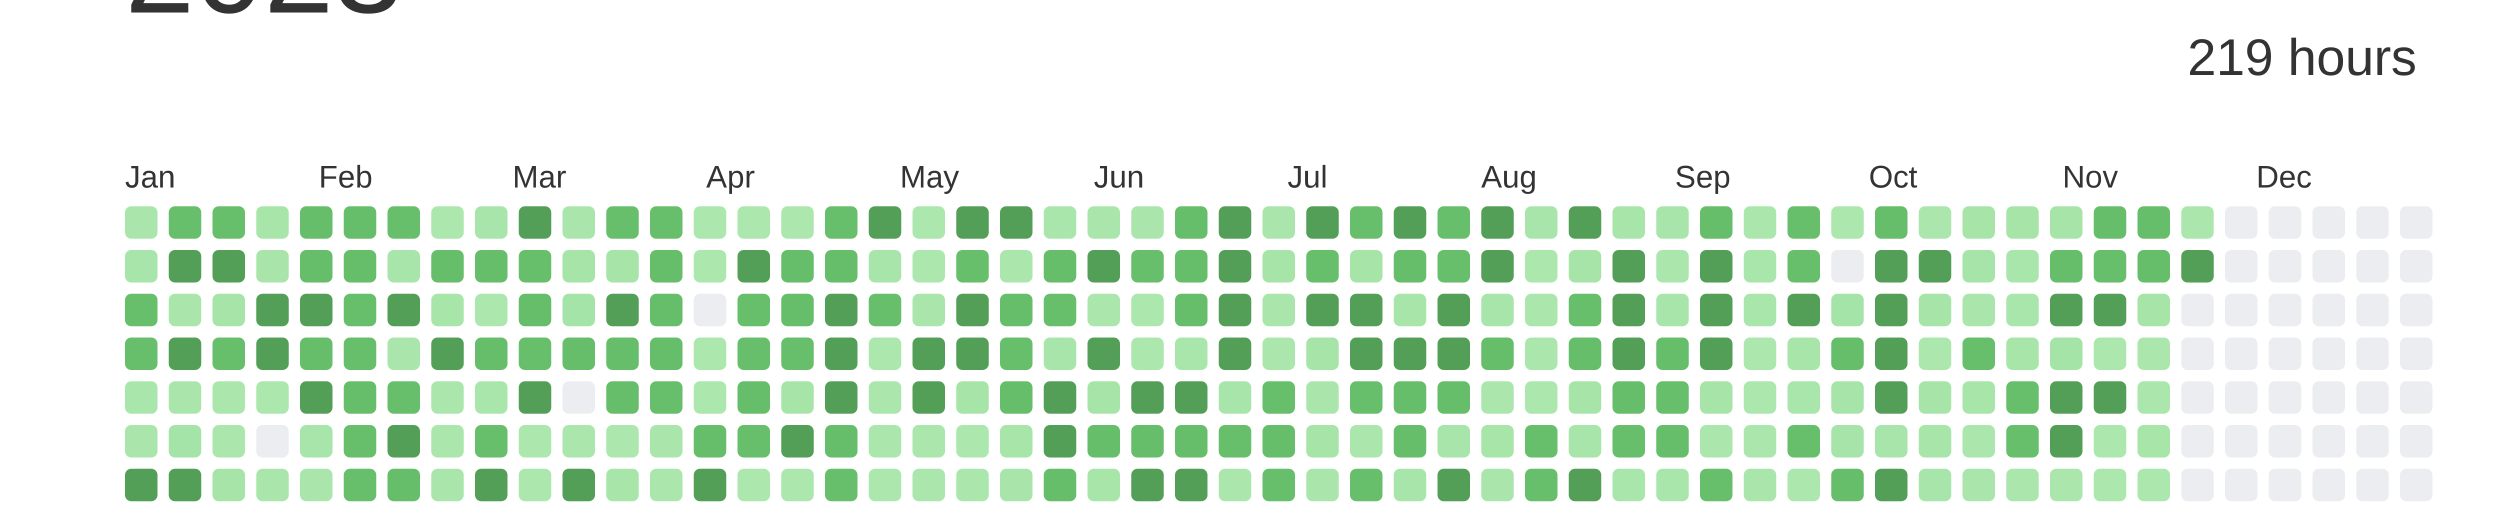
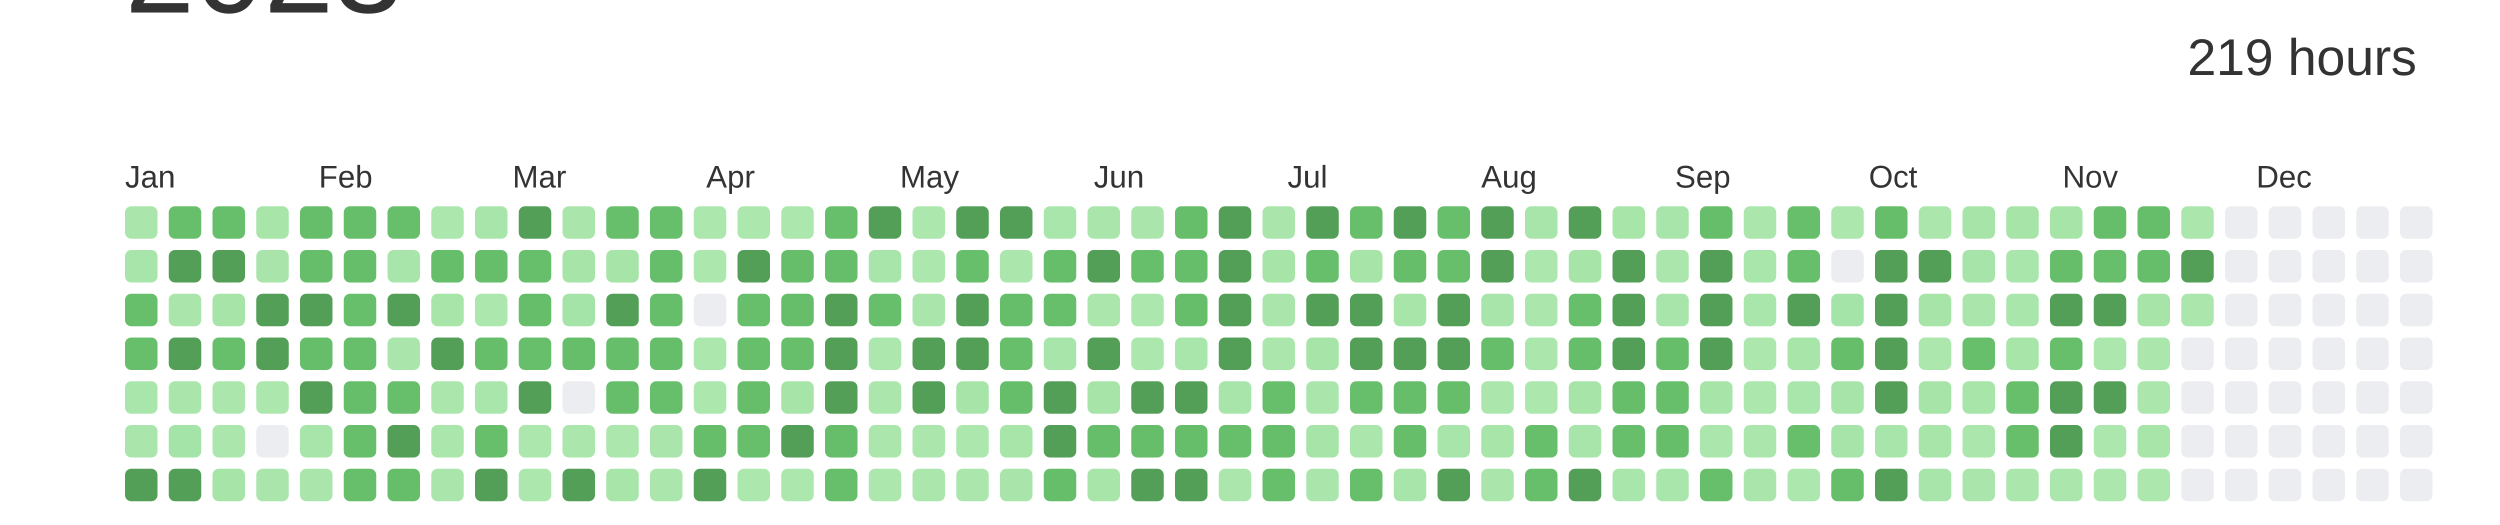
<svg xmlns="http://www.w3.org/2000/svg" baseProfile="full" height="42mm" version="1.1" viewBox="0,0,200,42" width="200mm">
  <defs />
  <rect fill="#ffffff" height="42" width="200" x="0" y="0" />
  <text alignment-baseline="hanging" fill="#333333" style="font-size:10.0px; font-family:Arial;" x="10" y="1">2023</text>
  <text alignment-baseline="hanging" fill="#333333" style="font-size:4.125px; font-family:Arial;" x="175" y="6">219 hours</text>
  <text fill="#333333" style="font-size:2.5px; font-family:Arial" x="10.0" y="15">Jan</text>
  <text fill="#333333" style="font-size:2.5px; font-family:Arial" x="25.5" y="15">Feb</text>
  <text fill="#333333" style="font-size:2.5px; font-family:Arial" x="41.0" y="15">Mar</text>
  <text fill="#333333" style="font-size:2.5px; font-family:Arial" x="56.5" y="15">Apr</text>
  <text fill="#333333" style="font-size:2.5px; font-family:Arial" x="72.0" y="15">May</text>
  <text fill="#333333" style="font-size:2.5px; font-family:Arial" x="87.5" y="15">Jun</text>
  <text fill="#333333" style="font-size:2.5px; font-family:Arial" x="103.0" y="15">Jul</text>
  <text fill="#333333" style="font-size:2.5px; font-family:Arial" x="118.5" y="15">Aug</text>
  <text fill="#333333" style="font-size:2.5px; font-family:Arial" x="134.0" y="15">Sep</text>
  <text fill="#333333" style="font-size:2.5px; font-family:Arial" x="149.5" y="15">Oct</text>
  <text fill="#333333" style="font-size:2.5px; font-family:Arial" x="165.0" y="15">Nov</text>
  <text fill="#333333" style="font-size:2.5px; font-family:Arial" x="180.5" y="15">Dec</text>
  <rect fill="#aae6ac" height="2.6" rx="0.5" ry="0.5" width="2.6" x="10.0" y="16.5" />
  <rect fill="#a8e5aa" height="2.6" rx="0.5" ry="0.5" width="2.6" x="10.0" y="20.0" />
  <rect fill="#67bf6c" height="2.6" rx="0.5" ry="0.5" width="2.6" x="10.0" y="23.5" />
  <rect fill="#67bf6c" height="2.6" rx="0.5" ry="0.5" width="2.6" x="10.0" y="27.0" />
  <rect fill="#a9e6ab" height="2.6" rx="0.5" ry="0.5" width="2.6" x="10.0" y="30.5" />
  <rect fill="#aae6ac" height="2.6" rx="0.5" ry="0.5" width="2.6" x="10.0" y="34.0" />
  <rect fill="#549F57" height="2.6" rx="0.5" ry="0.5" width="2.6" x="10.0" y="37.5" />
  <rect fill="#67bf6c" height="2.6" rx="0.5" ry="0.5" width="2.6" x="13.5" y="16.5" />
  <rect fill="#549F57" height="2.6" rx="0.5" ry="0.5" width="2.6" x="13.5" y="20.0" />
  <rect fill="#aae6ac" height="2.6" rx="0.5" ry="0.5" width="2.6" x="13.5" y="23.5" />
  <rect fill="#549F57" height="2.6" rx="0.5" ry="0.5" width="2.6" x="13.5" y="27.0" />
  <rect fill="#aae6ac" height="2.6" rx="0.5" ry="0.5" width="2.6" x="13.5" y="30.5" />
  <rect fill="#a5e4a8" height="2.6" rx="0.5" ry="0.5" width="2.6" x="13.5" y="34.0" />
  <rect fill="#549F57" height="2.6" rx="0.5" ry="0.5" width="2.6" x="13.5" y="37.5" />
  <rect fill="#67bf6b" height="2.6" rx="0.5" ry="0.5" width="2.6" x="17.0" y="16.5" />
  <rect fill="#549F57" height="2.6" rx="0.5" ry="0.5" width="2.6" x="17.0" y="20.0" />
  <rect fill="#a6e4a8" height="2.6" rx="0.5" ry="0.5" width="2.6" x="17.0" y="23.5" />
  <rect fill="#67bf6c" height="2.6" rx="0.5" ry="0.5" width="2.6" x="17.0" y="27.0" />
  <rect fill="#abe7ad" height="2.6" rx="0.5" ry="0.5" width="2.6" x="17.0" y="30.5" />
  <rect fill="#abe7ad" height="2.6" rx="0.5" ry="0.5" width="2.6" x="17.0" y="34.0" />
  <rect fill="#a6e4a8" height="2.6" rx="0.5" ry="0.5" width="2.6" x="17.0" y="37.5" />
  <rect fill="#a7e5a9" height="2.6" rx="0.5" ry="0.5" width="2.6" x="20.5" y="16.5" />
  <rect fill="#a9e5ab" height="2.6" rx="0.5" ry="0.5" width="2.6" x="20.5" y="20.0" />
  <rect fill="#549F57" height="2.6" rx="0.5" ry="0.5" width="2.6" x="20.5" y="23.5" />
  <rect fill="#549F57" height="2.6" rx="0.5" ry="0.5" width="2.6" x="20.5" y="27.0" />
  <rect fill="#ace7ae" height="2.6" rx="0.5" ry="0.5" width="2.6" x="20.5" y="30.5" />
  <rect fill="#EBEDF0" height="2.6" rx="0.5" ry="0.5" width="2.6" x="20.5" y="34.0" />
  <rect fill="#aae6ac" height="2.6" rx="0.5" ry="0.5" width="2.6" x="20.5" y="37.5" />
  <rect fill="#66be6b" height="2.6" rx="0.5" ry="0.5" width="2.6" x="24.0" y="16.5" />
  <rect fill="#66be6b" height="2.6" rx="0.5" ry="0.5" width="2.6" x="24.0" y="20.0" />
  <rect fill="#549F57" height="2.6" rx="0.5" ry="0.5" width="2.6" x="24.0" y="23.5" />
  <rect fill="#66be6b" height="2.6" rx="0.5" ry="0.5" width="2.6" x="24.0" y="27.0" />
  <rect fill="#549F57" height="2.6" rx="0.5" ry="0.5" width="2.6" x="24.0" y="30.5" />
  <rect fill="#a8e5aa" height="2.6" rx="0.5" ry="0.5" width="2.6" x="24.0" y="34.0" />
  <rect fill="#aae6ac" height="2.6" rx="0.5" ry="0.5" width="2.6" x="24.0" y="37.5" />
  <rect fill="#66be6b" height="2.6" rx="0.5" ry="0.5" width="2.6" x="27.5" y="16.5" />
  <rect fill="#66be6b" height="2.6" rx="0.5" ry="0.5" width="2.6" x="27.5" y="20.0" />
  <rect fill="#67bf6c" height="2.6" rx="0.5" ry="0.5" width="2.6" x="27.5" y="23.5" />
  <rect fill="#67bf6c" height="2.6" rx="0.5" ry="0.5" width="2.6" x="27.5" y="27.0" />
  <rect fill="#66be6b" height="2.6" rx="0.5" ry="0.5" width="2.6" x="27.5" y="30.5" />
  <rect fill="#67bf6c" height="2.6" rx="0.5" ry="0.5" width="2.6" x="27.5" y="34.0" />
  <rect fill="#67bf6c" height="2.6" rx="0.5" ry="0.5" width="2.6" x="27.5" y="37.5" />
  <rect fill="#67bf6c" height="2.6" rx="0.5" ry="0.5" width="2.6" x="31.0" y="16.5" />
  <rect fill="#a8e5aa" height="2.6" rx="0.5" ry="0.5" width="2.6" x="31.0" y="20.0" />
  <rect fill="#549F57" height="2.6" rx="0.5" ry="0.5" width="2.6" x="31.0" y="23.5" />
  <rect fill="#aae6ac" height="2.6" rx="0.5" ry="0.5" width="2.6" x="31.0" y="27.0" />
  <rect fill="#67bf6c" height="2.6" rx="0.5" ry="0.5" width="2.6" x="31.0" y="30.5" />
  <rect fill="#549F57" height="2.6" rx="0.5" ry="0.5" width="2.6" x="31.0" y="34.0" />
  <rect fill="#66be6b" height="2.6" rx="0.5" ry="0.5" width="2.6" x="31.0" y="37.5" />
  <rect fill="#ace7ae" height="2.6" rx="0.5" ry="0.5" width="2.6" x="34.5" y="16.5" />
  <rect fill="#66be6b" height="2.6" rx="0.5" ry="0.5" width="2.6" x="34.5" y="20.0" />
  <rect fill="#a7e5a9" height="2.6" rx="0.5" ry="0.5" width="2.6" x="34.5" y="23.5" />
  <rect fill="#549F57" height="2.6" rx="0.5" ry="0.5" width="2.6" x="34.5" y="27.0" />
  <rect fill="#abe7ad" height="2.6" rx="0.5" ry="0.5" width="2.6" x="34.5" y="30.5" />
  <rect fill="#abe6ad" height="2.6" rx="0.5" ry="0.5" width="2.6" x="34.5" y="34.0" />
  <rect fill="#aae6ac" height="2.6" rx="0.5" ry="0.5" width="2.6" x="34.5" y="37.5" />
  <rect fill="#a8e5aa" height="2.6" rx="0.5" ry="0.5" width="2.6" x="38.0" y="16.5" />
  <rect fill="#66be6b" height="2.6" rx="0.5" ry="0.5" width="2.6" x="38.0" y="20.0" />
  <rect fill="#ace7ae" height="2.6" rx="0.5" ry="0.5" width="2.6" x="38.0" y="23.5" />
  <rect fill="#66be6b" height="2.6" rx="0.5" ry="0.5" width="2.6" x="38.0" y="27.0" />
  <rect fill="#a9e6ab" height="2.6" rx="0.5" ry="0.5" width="2.6" x="38.0" y="30.5" />
  <rect fill="#67bf6c" height="2.6" rx="0.5" ry="0.5" width="2.6" x="38.0" y="34.0" />
  <rect fill="#549F57" height="2.6" rx="0.5" ry="0.5" width="2.6" x="38.0" y="37.5" />
  <rect fill="#549F57" height="2.6" rx="0.5" ry="0.5" width="2.6" x="41.5" y="16.5" />
  <rect fill="#67bf6c" height="2.6" rx="0.5" ry="0.5" width="2.6" x="41.5" y="20.0" />
  <rect fill="#66be6b" height="2.6" rx="0.5" ry="0.5" width="2.6" x="41.5" y="23.5" />
  <rect fill="#67bf6c" height="2.6" rx="0.5" ry="0.5" width="2.6" x="41.5" y="27.0" />
  <rect fill="#549F57" height="2.6" rx="0.5" ry="0.5" width="2.6" x="41.5" y="30.5" />
  <rect fill="#ace7ae" height="2.6" rx="0.5" ry="0.5" width="2.6" x="41.5" y="34.0" />
  <rect fill="#ace7ae" height="2.6" rx="0.5" ry="0.5" width="2.6" x="41.5" y="37.5" />
  <rect fill="#aae6ac" height="2.6" rx="0.5" ry="0.5" width="2.6" x="45.0" y="16.5" />
  <rect fill="#a6e4a8" height="2.6" rx="0.5" ry="0.5" width="2.6" x="45.0" y="20.0" />
  <rect fill="#a5e4a8" height="2.6" rx="0.5" ry="0.5" width="2.6" x="45.0" y="23.5" />
  <rect fill="#66be6b" height="2.6" rx="0.5" ry="0.5" width="2.6" x="45.0" y="27.0" />
  <rect fill="#EBEDF0" height="2.6" rx="0.5" ry="0.5" width="2.6" x="45.0" y="30.5" />
  <rect fill="#abe6ad" height="2.6" rx="0.5" ry="0.5" width="2.6" x="45.0" y="34.0" />
  <rect fill="#549F57" height="2.6" rx="0.5" ry="0.5" width="2.6" x="45.0" y="37.5" />
  <rect fill="#67bf6c" height="2.6" rx="0.5" ry="0.5" width="2.6" x="48.5" y="16.5" />
  <rect fill="#a6e4a8" height="2.6" rx="0.5" ry="0.5" width="2.6" x="48.5" y="20.0" />
  <rect fill="#549F57" height="2.6" rx="0.5" ry="0.5" width="2.6" x="48.5" y="23.5" />
  <rect fill="#66be6b" height="2.6" rx="0.5" ry="0.5" width="2.6" x="48.5" y="27.0" />
  <rect fill="#66be6b" height="2.6" rx="0.5" ry="0.5" width="2.6" x="48.5" y="30.5" />
  <rect fill="#ace7ae" height="2.6" rx="0.5" ry="0.5" width="2.6" x="48.5" y="34.0" />
  <rect fill="#a7e5a9" height="2.6" rx="0.5" ry="0.5" width="2.6" x="48.5" y="37.5" />
  <rect fill="#67bf6b" height="2.6" rx="0.5" ry="0.5" width="2.6" x="52.0" y="16.5" />
  <rect fill="#66be6b" height="2.6" rx="0.5" ry="0.5" width="2.6" x="52.0" y="20.0" />
  <rect fill="#66be6b" height="2.6" rx="0.5" ry="0.5" width="2.6" x="52.0" y="23.5" />
  <rect fill="#66be6b" height="2.6" rx="0.5" ry="0.5" width="2.6" x="52.0" y="27.0" />
  <rect fill="#67bf6c" height="2.6" rx="0.5" ry="0.5" width="2.6" x="52.0" y="30.5" />
  <rect fill="#aae6ac" height="2.6" rx="0.5" ry="0.5" width="2.6" x="52.0" y="34.0" />
  <rect fill="#abe7ad" height="2.6" rx="0.5" ry="0.5" width="2.6" x="52.0" y="37.5" />
  <rect fill="#ace7ae" height="2.6" rx="0.5" ry="0.5" width="2.6" x="55.5" y="16.5" />
  <rect fill="#ace7ae" height="2.6" rx="0.5" ry="0.5" width="2.6" x="55.5" y="20.0" />
  <rect fill="#EBEDF0" height="2.6" rx="0.5" ry="0.5" width="2.6" x="55.5" y="23.5" />
  <rect fill="#ace7ae" height="2.6" rx="0.5" ry="0.5" width="2.6" x="55.5" y="27.0" />
  <rect fill="#ace7ae" height="2.6" rx="0.5" ry="0.5" width="2.6" x="55.5" y="30.5" />
  <rect fill="#66be6b" height="2.6" rx="0.5" ry="0.5" width="2.6" x="55.5" y="34.0" />
  <rect fill="#549F57" height="2.6" rx="0.5" ry="0.5" width="2.6" x="55.5" y="37.5" />
  <rect fill="#ace7ae" height="2.6" rx="0.5" ry="0.5" width="2.6" x="59.0" y="16.5" />
  <rect fill="#549F57" height="2.6" rx="0.5" ry="0.5" width="2.6" x="59.0" y="20.0" />
  <rect fill="#67bf6c" height="2.6" rx="0.5" ry="0.5" width="2.6" x="59.0" y="23.5" />
  <rect fill="#67bf6c" height="2.6" rx="0.5" ry="0.5" width="2.6" x="59.0" y="27.0" />
  <rect fill="#66be6b" height="2.6" rx="0.5" ry="0.5" width="2.6" x="59.0" y="30.5" />
  <rect fill="#67bf6c" height="2.6" rx="0.5" ry="0.5" width="2.6" x="59.0" y="34.0" />
  <rect fill="#ace7ae" height="2.6" rx="0.5" ry="0.5" width="2.6" x="59.0" y="37.5" />
  <rect fill="#ace7ae" height="2.6" rx="0.5" ry="0.5" width="2.6" x="62.5" y="16.5" />
  <rect fill="#66be6b" height="2.6" rx="0.5" ry="0.5" width="2.6" x="62.5" y="20.0" />
  <rect fill="#66be6a" height="2.6" rx="0.5" ry="0.5" width="2.6" x="62.5" y="23.5" />
  <rect fill="#67bf6c" height="2.6" rx="0.5" ry="0.5" width="2.6" x="62.5" y="27.0" />
  <rect fill="#a6e4a8" height="2.6" rx="0.5" ry="0.5" width="2.6" x="62.5" y="30.5" />
  <rect fill="#549F57" height="2.6" rx="0.5" ry="0.5" width="2.6" x="62.5" y="34.0" />
  <rect fill="#ace7ae" height="2.6" rx="0.5" ry="0.5" width="2.6" x="62.5" y="37.5" />
  <rect fill="#67bf6c" height="2.6" rx="0.5" ry="0.5" width="2.6" x="66.0" y="16.5" />
  <rect fill="#66be6b" height="2.6" rx="0.5" ry="0.5" width="2.6" x="66.0" y="20.0" />
  <rect fill="#549F57" height="2.6" rx="0.5" ry="0.5" width="2.6" x="66.0" y="23.5" />
  <rect fill="#549F57" height="2.6" rx="0.5" ry="0.5" width="2.6" x="66.0" y="27.0" />
  <rect fill="#549F57" height="2.6" rx="0.5" ry="0.5" width="2.6" x="66.0" y="30.5" />
  <rect fill="#66be6b" height="2.6" rx="0.5" ry="0.5" width="2.6" x="66.0" y="34.0" />
  <rect fill="#67bf6c" height="2.6" rx="0.5" ry="0.5" width="2.6" x="66.0" y="37.5" />
  <rect fill="#549F57" height="2.6" rx="0.5" ry="0.5" width="2.6" x="69.5" y="16.5" />
  <rect fill="#a8e5aa" height="2.6" rx="0.5" ry="0.5" width="2.6" x="69.5" y="20.0" />
  <rect fill="#67bf6c" height="2.6" rx="0.5" ry="0.5" width="2.6" x="69.5" y="23.5" />
  <rect fill="#ace7ae" height="2.6" rx="0.5" ry="0.5" width="2.6" x="69.5" y="27.0" />
  <rect fill="#abe7ad" height="2.6" rx="0.5" ry="0.5" width="2.6" x="69.5" y="30.5" />
  <rect fill="#abe7ad" height="2.6" rx="0.5" ry="0.5" width="2.6" x="69.5" y="34.0" />
  <rect fill="#ace7ae" height="2.6" rx="0.5" ry="0.5" width="2.6" x="69.5" y="37.5" />
  <rect fill="#ace7ae" height="2.6" rx="0.5" ry="0.5" width="2.6" x="73.0" y="16.5" />
  <rect fill="#ace7ae" height="2.6" rx="0.5" ry="0.5" width="2.6" x="73.0" y="20.0" />
  <rect fill="#aae6ac" height="2.6" rx="0.5" ry="0.5" width="2.6" x="73.0" y="23.5" />
  <rect fill="#549F57" height="2.6" rx="0.5" ry="0.5" width="2.6" x="73.0" y="27.0" />
  <rect fill="#549F57" height="2.6" rx="0.5" ry="0.5" width="2.6" x="73.0" y="30.5" />
  <rect fill="#abe6ad" height="2.6" rx="0.5" ry="0.5" width="2.6" x="73.0" y="34.0" />
  <rect fill="#abe6ad" height="2.6" rx="0.5" ry="0.5" width="2.6" x="73.0" y="37.5" />
  <rect fill="#549F57" height="2.6" rx="0.5" ry="0.5" width="2.6" x="76.5" y="16.5" />
  <rect fill="#67bf6c" height="2.6" rx="0.5" ry="0.5" width="2.6" x="76.5" y="20.0" />
  <rect fill="#549F57" height="2.6" rx="0.5" ry="0.5" width="2.6" x="76.5" y="23.5" />
  <rect fill="#549F57" height="2.6" rx="0.5" ry="0.5" width="2.6" x="76.5" y="27.0" />
  <rect fill="#a6e4a8" height="2.6" rx="0.5" ry="0.5" width="2.6" x="76.5" y="30.5" />
  <rect fill="#ace7ae" height="2.6" rx="0.5" ry="0.5" width="2.6" x="76.5" y="34.0" />
  <rect fill="#abe7ad" height="2.6" rx="0.5" ry="0.5" width="2.6" x="76.5" y="37.5" />
  <rect fill="#549F57" height="2.6" rx="0.5" ry="0.5" width="2.6" x="80.0" y="16.5" />
  <rect fill="#abe6ad" height="2.6" rx="0.5" ry="0.5" width="2.6" x="80.0" y="20.0" />
  <rect fill="#66be6b" height="2.6" rx="0.5" ry="0.5" width="2.6" x="80.0" y="23.5" />
  <rect fill="#67bf6c" height="2.6" rx="0.5" ry="0.5" width="2.6" x="80.0" y="27.0" />
  <rect fill="#66be6b" height="2.6" rx="0.5" ry="0.5" width="2.6" x="80.0" y="30.5" />
  <rect fill="#a7e5a9" height="2.6" rx="0.5" ry="0.5" width="2.6" x="80.0" y="34.0" />
  <rect fill="#a9e5ab" height="2.6" rx="0.5" ry="0.5" width="2.6" x="80.0" y="37.5" />
  <rect fill="#a9e6ac" height="2.6" rx="0.5" ry="0.5" width="2.6" x="83.5" y="16.5" />
  <rect fill="#66be6b" height="2.6" rx="0.5" ry="0.5" width="2.6" x="83.5" y="20.0" />
  <rect fill="#67bf6c" height="2.6" rx="0.5" ry="0.5" width="2.6" x="83.5" y="23.5" />
  <rect fill="#a8e5aa" height="2.6" rx="0.5" ry="0.5" width="2.6" x="83.5" y="27.0" />
  <rect fill="#549F57" height="2.6" rx="0.5" ry="0.5" width="2.6" x="83.5" y="30.5" />
  <rect fill="#549F57" height="2.6" rx="0.5" ry="0.5" width="2.6" x="83.5" y="34.0" />
  <rect fill="#66be6b" height="2.6" rx="0.5" ry="0.5" width="2.6" x="83.5" y="37.5" />
  <rect fill="#aae6ac" height="2.6" rx="0.5" ry="0.5" width="2.6" x="87.0" y="16.5" />
  <rect fill="#549F57" height="2.6" rx="0.5" ry="0.5" width="2.6" x="87.0" y="20.0" />
  <rect fill="#abe7ad" height="2.6" rx="0.5" ry="0.5" width="2.6" x="87.0" y="23.5" />
  <rect fill="#549F57" height="2.6" rx="0.5" ry="0.5" width="2.6" x="87.0" y="27.0" />
  <rect fill="#a6e4a8" height="2.6" rx="0.5" ry="0.5" width="2.6" x="87.0" y="30.5" />
  <rect fill="#66be6b" height="2.6" rx="0.5" ry="0.5" width="2.6" x="87.0" y="34.0" />
  <rect fill="#a7e5a9" height="2.6" rx="0.5" ry="0.5" width="2.6" x="87.0" y="37.5" />
  <rect fill="#aae6ac" height="2.6" rx="0.5" ry="0.5" width="2.6" x="90.5" y="16.5" />
  <rect fill="#67bf6c" height="2.6" rx="0.5" ry="0.5" width="2.6" x="90.5" y="20.0" />
  <rect fill="#ace7ae" height="2.6" rx="0.5" ry="0.5" width="2.6" x="90.5" y="23.5" />
  <rect fill="#ace7ae" height="2.6" rx="0.5" ry="0.5" width="2.6" x="90.5" y="27.0" />
  <rect fill="#549F57" height="2.6" rx="0.5" ry="0.5" width="2.6" x="90.5" y="30.5" />
  <rect fill="#66be6b" height="2.6" rx="0.5" ry="0.5" width="2.6" x="90.5" y="34.0" />
  <rect fill="#549F57" height="2.6" rx="0.5" ry="0.5" width="2.6" x="90.5" y="37.5" />
  <rect fill="#66be6b" height="2.6" rx="0.5" ry="0.5" width="2.6" x="94.0" y="16.5" />
  <rect fill="#66be6b" height="2.6" rx="0.5" ry="0.5" width="2.6" x="94.0" y="20.0" />
  <rect fill="#66be6b" height="2.6" rx="0.5" ry="0.5" width="2.6" x="94.0" y="23.5" />
  <rect fill="#a9e6ab" height="2.6" rx="0.5" ry="0.5" width="2.6" x="94.0" y="27.0" />
  <rect fill="#549F57" height="2.6" rx="0.5" ry="0.5" width="2.6" x="94.0" y="30.5" />
  <rect fill="#66be6b" height="2.6" rx="0.5" ry="0.5" width="2.6" x="94.0" y="34.0" />
  <rect fill="#549F57" height="2.6" rx="0.5" ry="0.5" width="2.6" x="94.0" y="37.5" />
  <rect fill="#549F57" height="2.6" rx="0.5" ry="0.5" width="2.6" x="97.5" y="16.5" />
  <rect fill="#549F57" height="2.6" rx="0.5" ry="0.5" width="2.6" x="97.5" y="20.0" />
  <rect fill="#549F57" height="2.6" rx="0.5" ry="0.5" width="2.6" x="97.5" y="23.5" />
  <rect fill="#549F57" height="2.6" rx="0.5" ry="0.5" width="2.6" x="97.5" y="27.0" />
  <rect fill="#a8e5aa" height="2.6" rx="0.5" ry="0.5" width="2.6" x="97.5" y="30.5" />
  <rect fill="#67bf6c" height="2.6" rx="0.5" ry="0.5" width="2.6" x="97.5" y="34.0" />
  <rect fill="#abe6ad" height="2.6" rx="0.5" ry="0.5" width="2.6" x="97.5" y="37.5" />
  <rect fill="#aae6ac" height="2.6" rx="0.5" ry="0.5" width="2.6" x="101.0" y="16.5" />
  <rect fill="#a6e4a8" height="2.6" rx="0.5" ry="0.5" width="2.6" x="101.0" y="20.0" />
  <rect fill="#aae6ac" height="2.6" rx="0.5" ry="0.5" width="2.6" x="101.0" y="23.5" />
  <rect fill="#abe7ad" height="2.6" rx="0.5" ry="0.5" width="2.6" x="101.0" y="27.0" />
  <rect fill="#67bf6b" height="2.6" rx="0.5" ry="0.5" width="2.6" x="101.0" y="30.5" />
  <rect fill="#66be6a" height="2.6" rx="0.5" ry="0.5" width="2.6" x="101.0" y="34.0" />
  <rect fill="#67bf6c" height="2.6" rx="0.5" ry="0.5" width="2.6" x="101.0" y="37.5" />
  <rect fill="#549F57" height="2.6" rx="0.5" ry="0.5" width="2.6" x="104.5" y="16.5" />
  <rect fill="#67bf6c" height="2.6" rx="0.5" ry="0.5" width="2.6" x="104.5" y="20.0" />
  <rect fill="#549F57" height="2.6" rx="0.5" ry="0.5" width="2.6" x="104.5" y="23.5" />
  <rect fill="#a6e4a8" height="2.6" rx="0.5" ry="0.5" width="2.6" x="104.5" y="27.0" />
  <rect fill="#aae6ac" height="2.6" rx="0.5" ry="0.5" width="2.6" x="104.5" y="30.5" />
  <rect fill="#a6e4a8" height="2.6" rx="0.5" ry="0.5" width="2.6" x="104.5" y="34.0" />
  <rect fill="#aae6ac" height="2.6" rx="0.5" ry="0.5" width="2.6" x="104.5" y="37.5" />
  <rect fill="#67bf6c" height="2.6" rx="0.5" ry="0.5" width="2.6" x="108.0" y="16.5" />
  <rect fill="#a6e4a8" height="2.6" rx="0.5" ry="0.5" width="2.6" x="108.0" y="20.0" />
  <rect fill="#549F57" height="2.6" rx="0.5" ry="0.5" width="2.6" x="108.0" y="23.5" />
  <rect fill="#549F57" height="2.6" rx="0.5" ry="0.5" width="2.6" x="108.0" y="27.0" />
  <rect fill="#67bf6c" height="2.6" rx="0.5" ry="0.5" width="2.6" x="108.0" y="30.5" />
  <rect fill="#abe6ad" height="2.6" rx="0.5" ry="0.5" width="2.6" x="108.0" y="34.0" />
  <rect fill="#67bf6c" height="2.6" rx="0.5" ry="0.5" width="2.6" x="108.0" y="37.5" />
  <rect fill="#549F57" height="2.6" rx="0.5" ry="0.5" width="2.6" x="111.5" y="16.5" />
  <rect fill="#66be6b" height="2.6" rx="0.5" ry="0.5" width="2.6" x="111.5" y="20.0" />
  <rect fill="#a7e5a9" height="2.6" rx="0.5" ry="0.5" width="2.6" x="111.5" y="23.5" />
  <rect fill="#549F57" height="2.6" rx="0.5" ry="0.5" width="2.6" x="111.5" y="27.0" />
  <rect fill="#66be6b" height="2.6" rx="0.5" ry="0.5" width="2.6" x="111.5" y="30.5" />
  <rect fill="#66be6b" height="2.6" rx="0.5" ry="0.5" width="2.6" x="111.5" y="34.0" />
  <rect fill="#a8e5aa" height="2.6" rx="0.5" ry="0.5" width="2.6" x="111.5" y="37.5" />
  <rect fill="#67bf6c" height="2.6" rx="0.5" ry="0.5" width="2.6" x="115.0" y="16.5" />
  <rect fill="#67bf6c" height="2.6" rx="0.5" ry="0.5" width="2.6" x="115.0" y="20.0" />
  <rect fill="#549F57" height="2.6" rx="0.5" ry="0.5" width="2.6" x="115.0" y="23.5" />
  <rect fill="#549F57" height="2.6" rx="0.5" ry="0.5" width="2.6" x="115.0" y="27.0" />
  <rect fill="#66be6a" height="2.6" rx="0.5" ry="0.5" width="2.6" x="115.0" y="30.5" />
  <rect fill="#a7e5aa" height="2.6" rx="0.5" ry="0.5" width="2.6" x="115.0" y="34.0" />
  <rect fill="#549F57" height="2.6" rx="0.5" ry="0.5" width="2.6" x="115.0" y="37.5" />
  <rect fill="#549F57" height="2.6" rx="0.5" ry="0.5" width="2.6" x="118.5" y="16.5" />
  <rect fill="#549F57" height="2.6" rx="0.5" ry="0.5" width="2.6" x="118.5" y="20.0" />
  <rect fill="#a8e5aa" height="2.6" rx="0.5" ry="0.5" width="2.6" x="118.5" y="23.5" />
  <rect fill="#66be6b" height="2.6" rx="0.5" ry="0.5" width="2.6" x="118.5" y="27.0" />
  <rect fill="#abe7ad" height="2.6" rx="0.5" ry="0.5" width="2.6" x="118.5" y="30.5" />
  <rect fill="#a7e5a9" height="2.6" rx="0.5" ry="0.5" width="2.6" x="118.5" y="34.0" />
  <rect fill="#aae6ac" height="2.6" rx="0.5" ry="0.5" width="2.6" x="118.5" y="37.5" />
  <rect fill="#a8e5aa" height="2.6" rx="0.5" ry="0.5" width="2.6" x="122.0" y="16.5" />
  <rect fill="#ace7ae" height="2.6" rx="0.5" ry="0.5" width="2.6" x="122.0" y="20.0" />
  <rect fill="#abe7ad" height="2.6" rx="0.5" ry="0.5" width="2.6" x="122.0" y="23.5" />
  <rect fill="#abe7ad" height="2.6" rx="0.5" ry="0.5" width="2.6" x="122.0" y="27.0" />
  <rect fill="#ace7ae" height="2.6" rx="0.5" ry="0.5" width="2.6" x="122.0" y="30.5" />
  <rect fill="#67bf6b" height="2.6" rx="0.5" ry="0.5" width="2.6" x="122.0" y="34.0" />
  <rect fill="#67bf6c" height="2.6" rx="0.5" ry="0.5" width="2.6" x="122.0" y="37.5" />
  <rect fill="#549F57" height="2.6" rx="0.5" ry="0.5" width="2.6" x="125.5" y="16.5" />
  <rect fill="#a6e4a8" height="2.6" rx="0.5" ry="0.5" width="2.6" x="125.5" y="20.0" />
  <rect fill="#67bf6b" height="2.6" rx="0.5" ry="0.5" width="2.6" x="125.5" y="23.5" />
  <rect fill="#66be6b" height="2.6" rx="0.5" ry="0.5" width="2.6" x="125.5" y="27.0" />
  <rect fill="#a6e4a8" height="2.6" rx="0.5" ry="0.5" width="2.6" x="125.5" y="30.5" />
  <rect fill="#a8e5aa" height="2.6" rx="0.5" ry="0.5" width="2.6" x="125.5" y="34.0" />
  <rect fill="#549F57" height="2.6" rx="0.5" ry="0.5" width="2.6" x="125.5" y="37.5" />
  <rect fill="#a7e5a9" height="2.6" rx="0.5" ry="0.5" width="2.6" x="129.0" y="16.5" />
  <rect fill="#549F57" height="2.6" rx="0.5" ry="0.5" width="2.6" x="129.0" y="20.0" />
  <rect fill="#549F57" height="2.6" rx="0.5" ry="0.5" width="2.6" x="129.0" y="23.5" />
  <rect fill="#549F57" height="2.6" rx="0.5" ry="0.5" width="2.6" x="129.0" y="27.0" />
  <rect fill="#66be6b" height="2.6" rx="0.5" ry="0.5" width="2.6" x="129.0" y="30.5" />
  <rect fill="#67bf6c" height="2.6" rx="0.5" ry="0.5" width="2.6" x="129.0" y="34.0" />
  <rect fill="#a9e6ab" height="2.6" rx="0.5" ry="0.5" width="2.6" x="129.0" y="37.5" />
  <rect fill="#a8e5aa" height="2.6" rx="0.5" ry="0.5" width="2.6" x="132.5" y="16.5" />
  <rect fill="#abe7ad" height="2.6" rx="0.5" ry="0.5" width="2.6" x="132.5" y="20.0" />
  <rect fill="#a8e5ab" height="2.6" rx="0.5" ry="0.5" width="2.6" x="132.5" y="23.5" />
  <rect fill="#66be6b" height="2.6" rx="0.5" ry="0.5" width="2.6" x="132.5" y="27.0" />
  <rect fill="#67be6b" height="2.6" rx="0.5" ry="0.5" width="2.6" x="132.5" y="30.5" />
  <rect fill="#66be6b" height="2.6" rx="0.5" ry="0.5" width="2.6" x="132.5" y="34.0" />
  <rect fill="#a9e6ab" height="2.6" rx="0.5" ry="0.5" width="2.6" x="132.5" y="37.5" />
  <rect fill="#66be6b" height="2.6" rx="0.5" ry="0.5" width="2.6" x="136.0" y="16.5" />
  <rect fill="#549F57" height="2.6" rx="0.5" ry="0.5" width="2.6" x="136.0" y="20.0" />
  <rect fill="#549F57" height="2.6" rx="0.5" ry="0.5" width="2.6" x="136.0" y="23.5" />
  <rect fill="#549F57" height="2.6" rx="0.5" ry="0.5" width="2.6" x="136.0" y="27.0" />
  <rect fill="#a6e4a8" height="2.6" rx="0.5" ry="0.5" width="2.6" x="136.0" y="30.5" />
  <rect fill="#abe6ad" height="2.6" rx="0.5" ry="0.5" width="2.6" x="136.0" y="34.0" />
  <rect fill="#67bf6c" height="2.6" rx="0.5" ry="0.5" width="2.6" x="136.0" y="37.5" />
  <rect fill="#abe7ad" height="2.6" rx="0.5" ry="0.5" width="2.6" x="139.5" y="16.5" />
  <rect fill="#a9e6ab" height="2.6" rx="0.5" ry="0.5" width="2.6" x="139.5" y="20.0" />
  <rect fill="#a9e6ab" height="2.6" rx="0.5" ry="0.5" width="2.6" x="139.5" y="23.5" />
  <rect fill="#ace7ae" height="2.6" rx="0.5" ry="0.5" width="2.6" x="139.5" y="27.0" />
  <rect fill="#ace7ae" height="2.6" rx="0.5" ry="0.5" width="2.6" x="139.5" y="30.5" />
  <rect fill="#abe7ad" height="2.6" rx="0.5" ry="0.5" width="2.6" x="139.5" y="34.0" />
  <rect fill="#aae6ac" height="2.6" rx="0.5" ry="0.5" width="2.6" x="139.5" y="37.5" />
  <rect fill="#67bf6b" height="2.6" rx="0.5" ry="0.5" width="2.6" x="143.0" y="16.5" />
  <rect fill="#67bf6c" height="2.6" rx="0.5" ry="0.5" width="2.6" x="143.0" y="20.0" />
  <rect fill="#549F57" height="2.6" rx="0.5" ry="0.5" width="2.6" x="143.0" y="23.5" />
  <rect fill="#a7e5a9" height="2.6" rx="0.5" ry="0.5" width="2.6" x="143.0" y="27.0" />
  <rect fill="#a9e6ab" height="2.6" rx="0.5" ry="0.5" width="2.6" x="143.0" y="30.5" />
  <rect fill="#67bf6c" height="2.6" rx="0.5" ry="0.5" width="2.6" x="143.0" y="34.0" />
  <rect fill="#ace7ae" height="2.6" rx="0.5" ry="0.5" width="2.6" x="143.0" y="37.5" />
  <rect fill="#ace7ae" height="2.6" rx="0.5" ry="0.5" width="2.6" x="146.5" y="16.5" />
  <rect fill="#EBEDF0" height="2.6" rx="0.5" ry="0.5" width="2.6" x="146.5" y="20.0" />
  <rect fill="#a5e4a8" height="2.6" rx="0.5" ry="0.5" width="2.6" x="146.5" y="23.5" />
  <rect fill="#66be6b" height="2.6" rx="0.5" ry="0.5" width="2.6" x="146.5" y="27.0" />
  <rect fill="#a6e4a9" height="2.6" rx="0.5" ry="0.5" width="2.6" x="146.5" y="30.5" />
  <rect fill="#a6e4a9" height="2.6" rx="0.5" ry="0.5" width="2.6" x="146.5" y="34.0" />
  <rect fill="#66be6a" height="2.6" rx="0.5" ry="0.5" width="2.6" x="146.5" y="37.5" />
  <rect fill="#66be6a" height="2.6" rx="0.5" ry="0.5" width="2.6" x="150.0" y="16.5" />
  <rect fill="#549F57" height="2.6" rx="0.5" ry="0.5" width="2.6" x="150.0" y="20.0" />
  <rect fill="#549F57" height="2.6" rx="0.5" ry="0.5" width="2.6" x="150.0" y="23.5" />
  <rect fill="#549F57" height="2.6" rx="0.5" ry="0.5" width="2.6" x="150.0" y="27.0" />
  <rect fill="#549F57" height="2.6" rx="0.5" ry="0.5" width="2.6" x="150.0" y="30.5" />
  <rect fill="#a8e5aa" height="2.6" rx="0.5" ry="0.5" width="2.6" x="150.0" y="34.0" />
  <rect fill="#549F57" height="2.6" rx="0.5" ry="0.5" width="2.6" x="150.0" y="37.5" />
  <rect fill="#abe7ad" height="2.6" rx="0.5" ry="0.5" width="2.6" x="153.5" y="16.5" />
  <rect fill="#549F57" height="2.6" rx="0.5" ry="0.5" width="2.6" x="153.5" y="20.0" />
  <rect fill="#a6e4a8" height="2.6" rx="0.5" ry="0.5" width="2.6" x="153.5" y="23.5" />
  <rect fill="#ace7ae" height="2.6" rx="0.5" ry="0.5" width="2.6" x="153.5" y="27.0" />
  <rect fill="#a6e4a8" height="2.6" rx="0.5" ry="0.5" width="2.6" x="153.5" y="30.5" />
  <rect fill="#a7e5a9" height="2.6" rx="0.5" ry="0.5" width="2.6" x="153.5" y="34.0" />
  <rect fill="#a8e5aa" height="2.6" rx="0.5" ry="0.5" width="2.6" x="153.5" y="37.5" />
  <rect fill="#a6e4a8" height="2.6" rx="0.5" ry="0.5" width="2.6" x="157.0" y="16.5" />
  <rect fill="#a6e4a9" height="2.6" rx="0.5" ry="0.5" width="2.6" x="157.0" y="20.0" />
  <rect fill="#aae6ac" height="2.6" rx="0.5" ry="0.5" width="2.6" x="157.0" y="23.5" />
  <rect fill="#67bf6c" height="2.6" rx="0.5" ry="0.5" width="2.6" x="157.0" y="27.0" />
  <rect fill="#a7e5a9" height="2.6" rx="0.5" ry="0.5" width="2.6" x="157.0" y="30.5" />
  <rect fill="#abe7ad" height="2.6" rx="0.5" ry="0.5" width="2.6" x="157.0" y="34.0" />
  <rect fill="#aae6ac" height="2.6" rx="0.5" ry="0.5" width="2.6" x="157.0" y="37.5" />
  <rect fill="#a6e4a8" height="2.6" rx="0.5" ry="0.5" width="2.6" x="160.5" y="16.5" />
  <rect fill="#a9e6ab" height="2.6" rx="0.5" ry="0.5" width="2.6" x="160.5" y="20.0" />
  <rect fill="#a9e6ac" height="2.6" rx="0.5" ry="0.5" width="2.6" x="160.5" y="23.5" />
  <rect fill="#a7e5a9" height="2.6" rx="0.5" ry="0.5" width="2.6" x="160.5" y="27.0" />
  <rect fill="#67bf6b" height="2.6" rx="0.5" ry="0.5" width="2.6" x="160.5" y="30.5" />
  <rect fill="#67bf6c" height="2.6" rx="0.5" ry="0.5" width="2.6" x="160.5" y="34.0" />
  <rect fill="#abe7ad" height="2.6" rx="0.5" ry="0.5" width="2.6" x="160.5" y="37.5" />
  <rect fill="#a6e4a8" height="2.6" rx="0.5" ry="0.5" width="2.6" x="164.0" y="16.5" />
  <rect fill="#66be6a" height="2.6" rx="0.5" ry="0.5" width="2.6" x="164.0" y="20.0" />
  <rect fill="#549F57" height="2.6" rx="0.5" ry="0.5" width="2.6" x="164.0" y="23.5" />
-   <rect fill="#a5e4a7" height="2.6" rx="0.5" ry="0.5" width="2.6" x="164.0" y="27.0" />
+   <rect fill="#67bf6c" height="2.6" rx="0.5" ry="0.5" width="2.6" x="164.0" y="27.0" />
  <rect fill="#549F57" height="2.6" rx="0.5" ry="0.5" width="2.6" x="164.0" y="30.5" />
  <rect fill="#549F57" height="2.6" rx="0.5" ry="0.5" width="2.6" x="164.0" y="34.0" />
  <rect fill="#abe7ad" height="2.6" rx="0.5" ry="0.5" width="2.6" x="164.0" y="37.5" />
  <rect fill="#66be6b" height="2.6" rx="0.5" ry="0.5" width="2.6" x="167.5" y="16.5" />
  <rect fill="#67bf6c" height="2.6" rx="0.5" ry="0.5" width="2.6" x="167.5" y="20.0" />
  <rect fill="#549F57" height="2.6" rx="0.5" ry="0.5" width="2.6" x="167.5" y="23.5" />
  <rect fill="#ace7ae" height="2.6" rx="0.5" ry="0.5" width="2.6" x="167.5" y="27.0" />
  <rect fill="#549F57" height="2.6" rx="0.5" ry="0.5" width="2.6" x="167.5" y="30.5" />
  <rect fill="#ace7ae" height="2.6" rx="0.5" ry="0.5" width="2.6" x="167.5" y="34.0" />
  <rect fill="#ace7ae" height="2.6" rx="0.5" ry="0.5" width="2.6" x="167.5" y="37.5" />
  <rect fill="#66be6b" height="2.6" rx="0.5" ry="0.5" width="2.6" x="171.0" y="16.5" />
  <rect fill="#66be6b" height="2.6" rx="0.5" ry="0.5" width="2.6" x="171.0" y="20.0" />
  <rect fill="#a6e4a8" height="2.6" rx="0.5" ry="0.5" width="2.6" x="171.0" y="23.5" />
  <rect fill="#abe7ad" height="2.6" rx="0.5" ry="0.5" width="2.6" x="171.0" y="27.0" />
  <rect fill="#abe7ad" height="2.6" rx="0.5" ry="0.5" width="2.6" x="171.0" y="30.5" />
  <rect fill="#a7e5a9" height="2.6" rx="0.5" ry="0.5" width="2.6" x="171.0" y="34.0" />
  <rect fill="#ace7ae" height="2.6" rx="0.5" ry="0.5" width="2.6" x="171.0" y="37.5" />
  <rect fill="#abe7ad" height="2.6" rx="0.5" ry="0.5" width="2.6" x="174.5" y="16.5" />
  <rect fill="#549F57" height="2.6" rx="0.5" ry="0.5" width="2.6" x="174.5" y="20.0" />
-   <rect fill="#EBEDF0" height="2.6" rx="0.5" ry="0.5" width="2.6" x="174.5" y="23.5" />
+   <rect fill="#abe6ad" height="2.6" rx="0.5" ry="0.5" width="2.6" x="174.5" y="23.5" />
  <rect fill="#EBEDF0" height="2.6" rx="0.5" ry="0.5" width="2.6" x="174.5" y="27.0" />
  <rect fill="#EBEDF0" height="2.6" rx="0.5" ry="0.5" width="2.6" x="174.5" y="30.5" />
  <rect fill="#EBEDF0" height="2.6" rx="0.5" ry="0.5" width="2.6" x="174.5" y="34.0" />
  <rect fill="#EBEDF0" height="2.6" rx="0.5" ry="0.5" width="2.6" x="174.5" y="37.5" />
  <rect fill="#EBEDF0" height="2.6" rx="0.5" ry="0.5" width="2.6" x="178.0" y="16.5" />
  <rect fill="#EBEDF0" height="2.6" rx="0.5" ry="0.5" width="2.6" x="178.0" y="20.0" />
  <rect fill="#EBEDF0" height="2.6" rx="0.5" ry="0.5" width="2.6" x="178.0" y="23.5" />
  <rect fill="#EBEDF0" height="2.6" rx="0.5" ry="0.5" width="2.6" x="178.0" y="27.0" />
  <rect fill="#EBEDF0" height="2.6" rx="0.5" ry="0.5" width="2.6" x="178.0" y="30.5" />
  <rect fill="#EBEDF0" height="2.6" rx="0.5" ry="0.5" width="2.6" x="178.0" y="34.0" />
  <rect fill="#EBEDF0" height="2.6" rx="0.5" ry="0.5" width="2.6" x="178.0" y="37.5" />
  <rect fill="#EBEDF0" height="2.6" rx="0.5" ry="0.5" width="2.6" x="181.5" y="16.5" />
  <rect fill="#EBEDF0" height="2.6" rx="0.5" ry="0.5" width="2.6" x="181.5" y="20.0" />
  <rect fill="#EBEDF0" height="2.6" rx="0.5" ry="0.5" width="2.6" x="181.5" y="23.5" />
  <rect fill="#EBEDF0" height="2.6" rx="0.5" ry="0.5" width="2.6" x="181.5" y="27.0" />
  <rect fill="#EBEDF0" height="2.6" rx="0.5" ry="0.5" width="2.6" x="181.5" y="30.5" />
  <rect fill="#EBEDF0" height="2.6" rx="0.5" ry="0.5" width="2.6" x="181.5" y="34.0" />
  <rect fill="#EBEDF0" height="2.6" rx="0.5" ry="0.5" width="2.6" x="181.5" y="37.5" />
  <rect fill="#EBEDF0" height="2.6" rx="0.5" ry="0.5" width="2.6" x="185.0" y="16.5" />
  <rect fill="#EBEDF0" height="2.6" rx="0.5" ry="0.5" width="2.6" x="185.0" y="20.0" />
  <rect fill="#EBEDF0" height="2.6" rx="0.5" ry="0.5" width="2.6" x="185.0" y="23.5" />
  <rect fill="#EBEDF0" height="2.6" rx="0.5" ry="0.5" width="2.6" x="185.0" y="27.0" />
  <rect fill="#EBEDF0" height="2.6" rx="0.5" ry="0.5" width="2.6" x="185.0" y="30.5" />
  <rect fill="#EBEDF0" height="2.6" rx="0.5" ry="0.5" width="2.6" x="185.0" y="34.0" />
  <rect fill="#EBEDF0" height="2.6" rx="0.5" ry="0.5" width="2.6" x="185.0" y="37.5" />
  <rect fill="#EBEDF0" height="2.6" rx="0.5" ry="0.5" width="2.6" x="188.5" y="16.5" />
  <rect fill="#EBEDF0" height="2.6" rx="0.5" ry="0.5" width="2.6" x="188.5" y="20.0" />
  <rect fill="#EBEDF0" height="2.6" rx="0.5" ry="0.5" width="2.6" x="188.5" y="23.5" />
  <rect fill="#EBEDF0" height="2.6" rx="0.5" ry="0.5" width="2.6" x="188.5" y="27.0" />
  <rect fill="#EBEDF0" height="2.6" rx="0.5" ry="0.5" width="2.6" x="188.5" y="30.5" />
  <rect fill="#EBEDF0" height="2.6" rx="0.5" ry="0.5" width="2.6" x="188.5" y="34.0" />
  <rect fill="#EBEDF0" height="2.6" rx="0.5" ry="0.5" width="2.6" x="188.5" y="37.5" />
  <rect fill="#EBEDF0" height="2.6" rx="0.5" ry="0.5" width="2.6" x="192.0" y="16.5" />
  <rect fill="#EBEDF0" height="2.6" rx="0.5" ry="0.5" width="2.6" x="192.0" y="20.0" />
  <rect fill="#EBEDF0" height="2.6" rx="0.5" ry="0.5" width="2.6" x="192.0" y="23.5" />
  <rect fill="#EBEDF0" height="2.6" rx="0.5" ry="0.5" width="2.6" x="192.0" y="27.0" />
  <rect fill="#EBEDF0" height="2.6" rx="0.5" ry="0.5" width="2.6" x="192.0" y="30.5" />
  <rect fill="#EBEDF0" height="2.6" rx="0.5" ry="0.5" width="2.6" x="192.0" y="34.0" />
  <rect fill="#EBEDF0" height="2.6" rx="0.5" ry="0.5" width="2.6" x="192.0" y="37.5" />
</svg>
